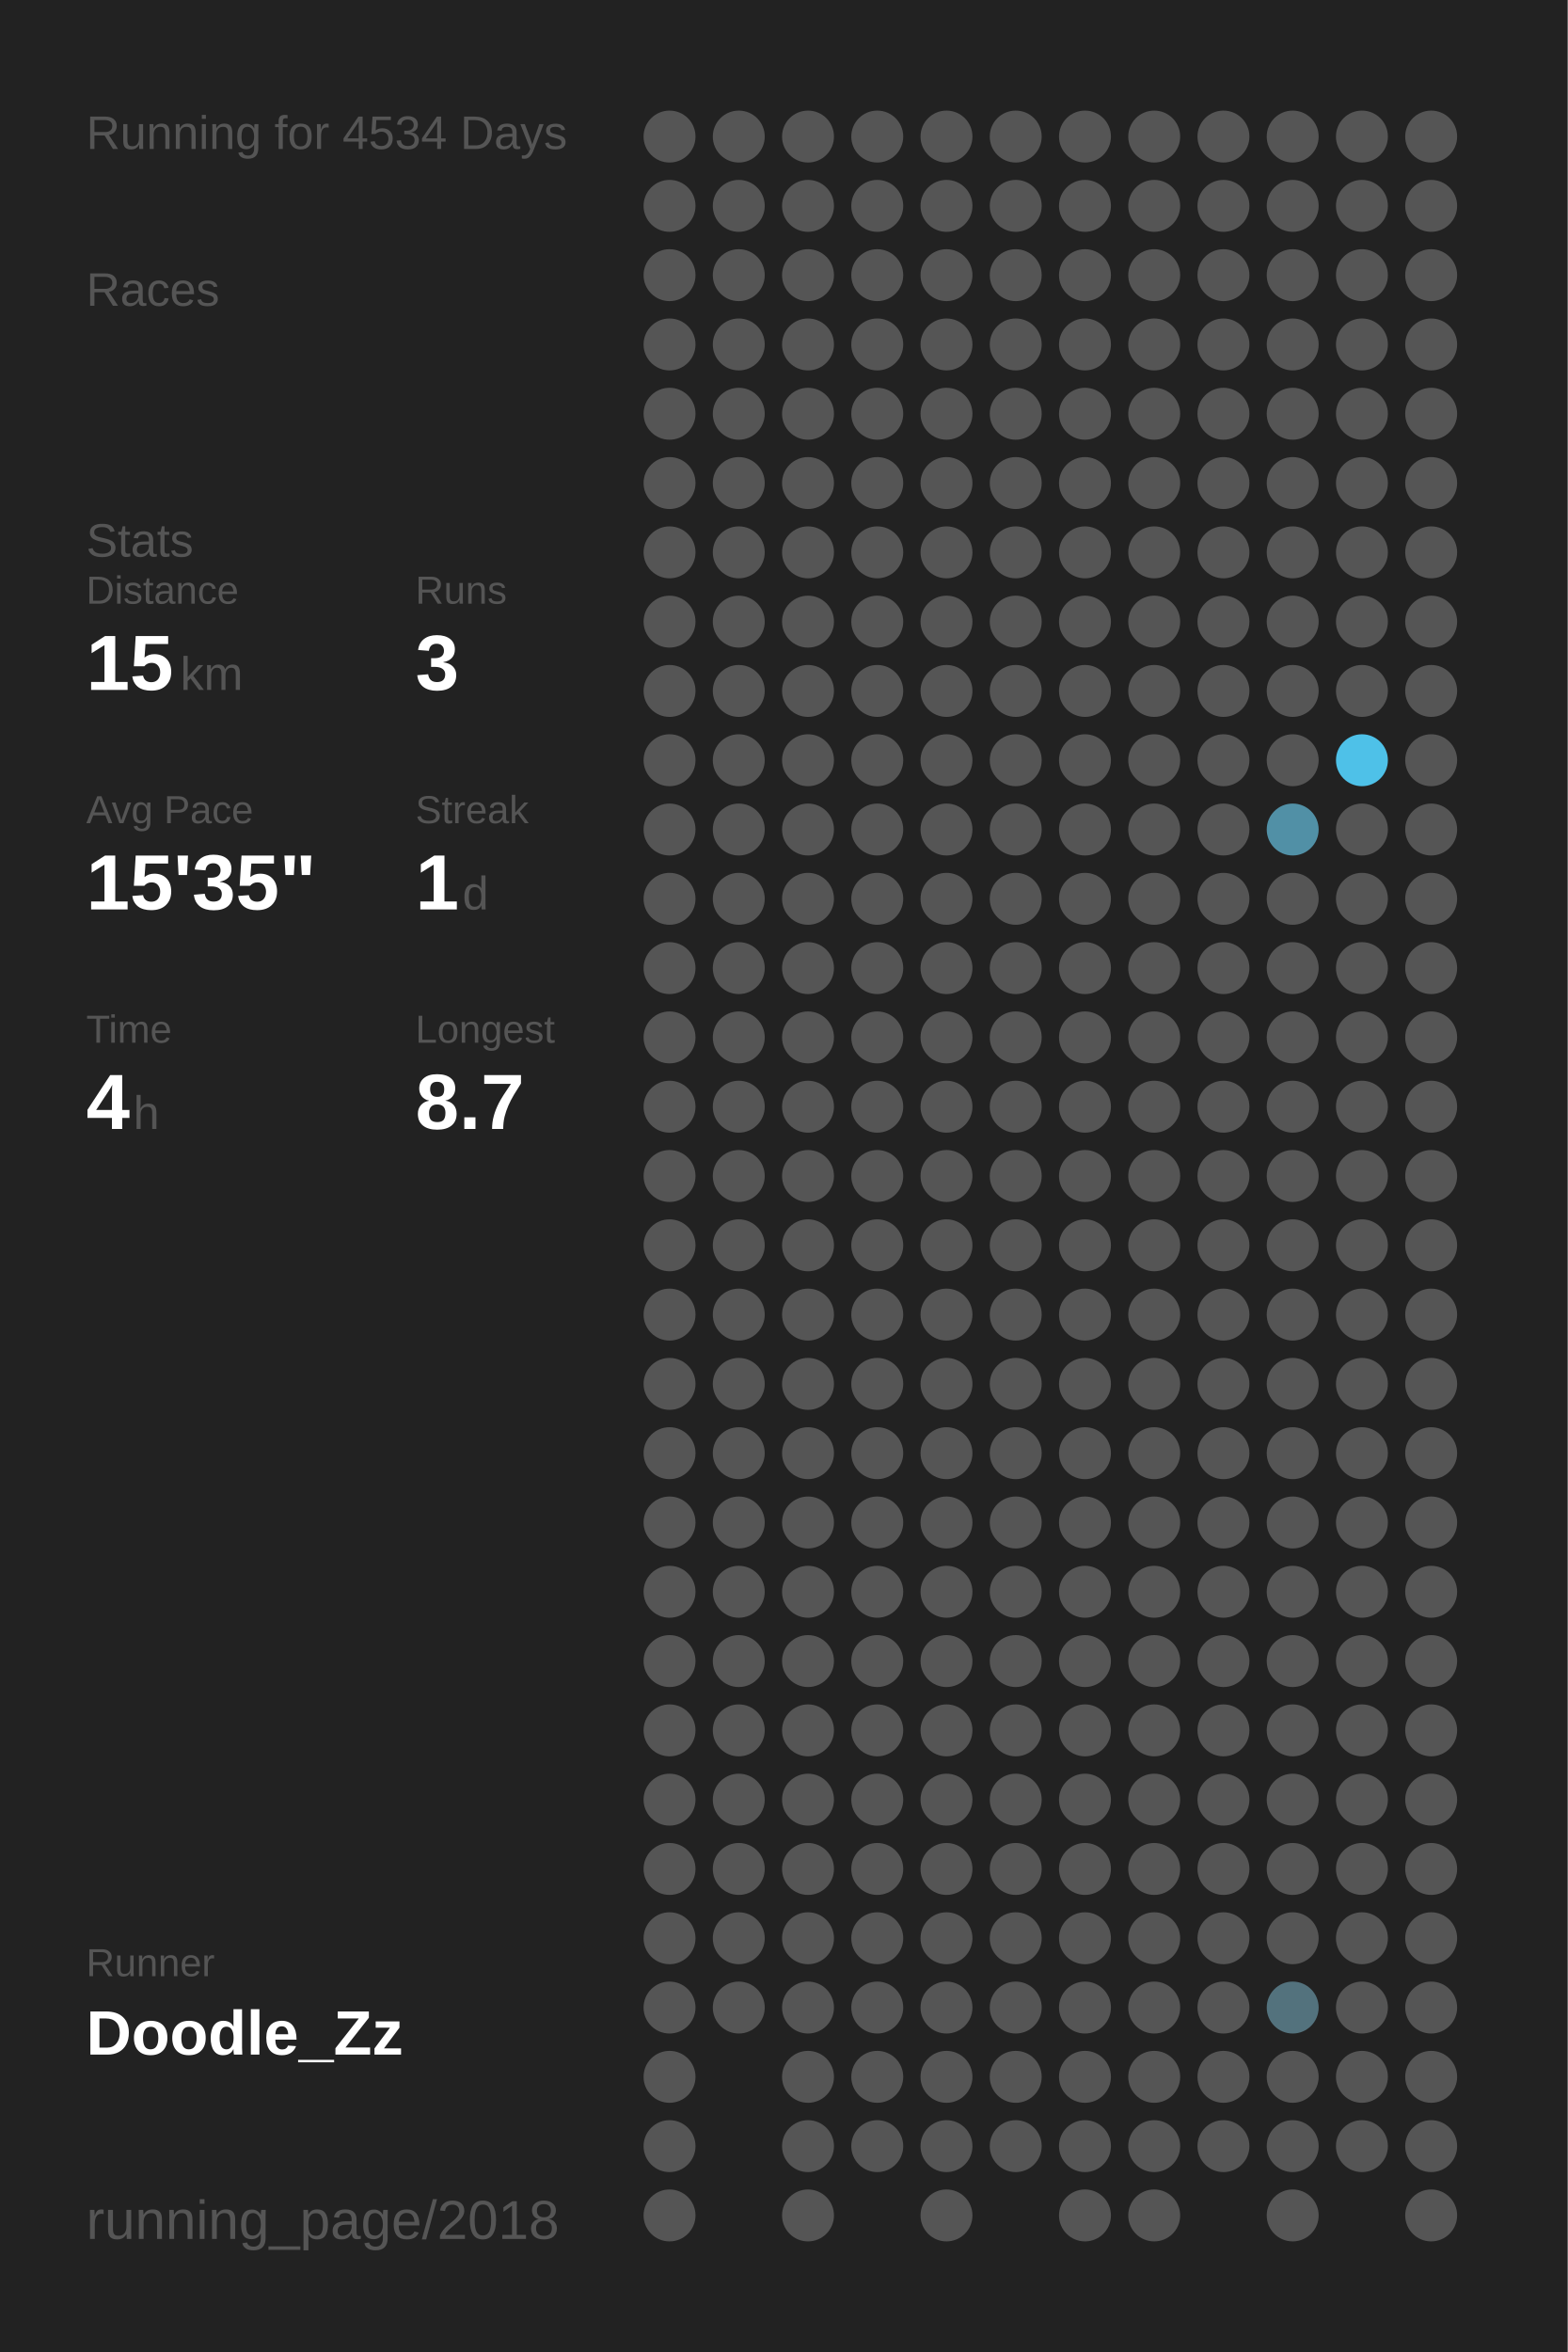
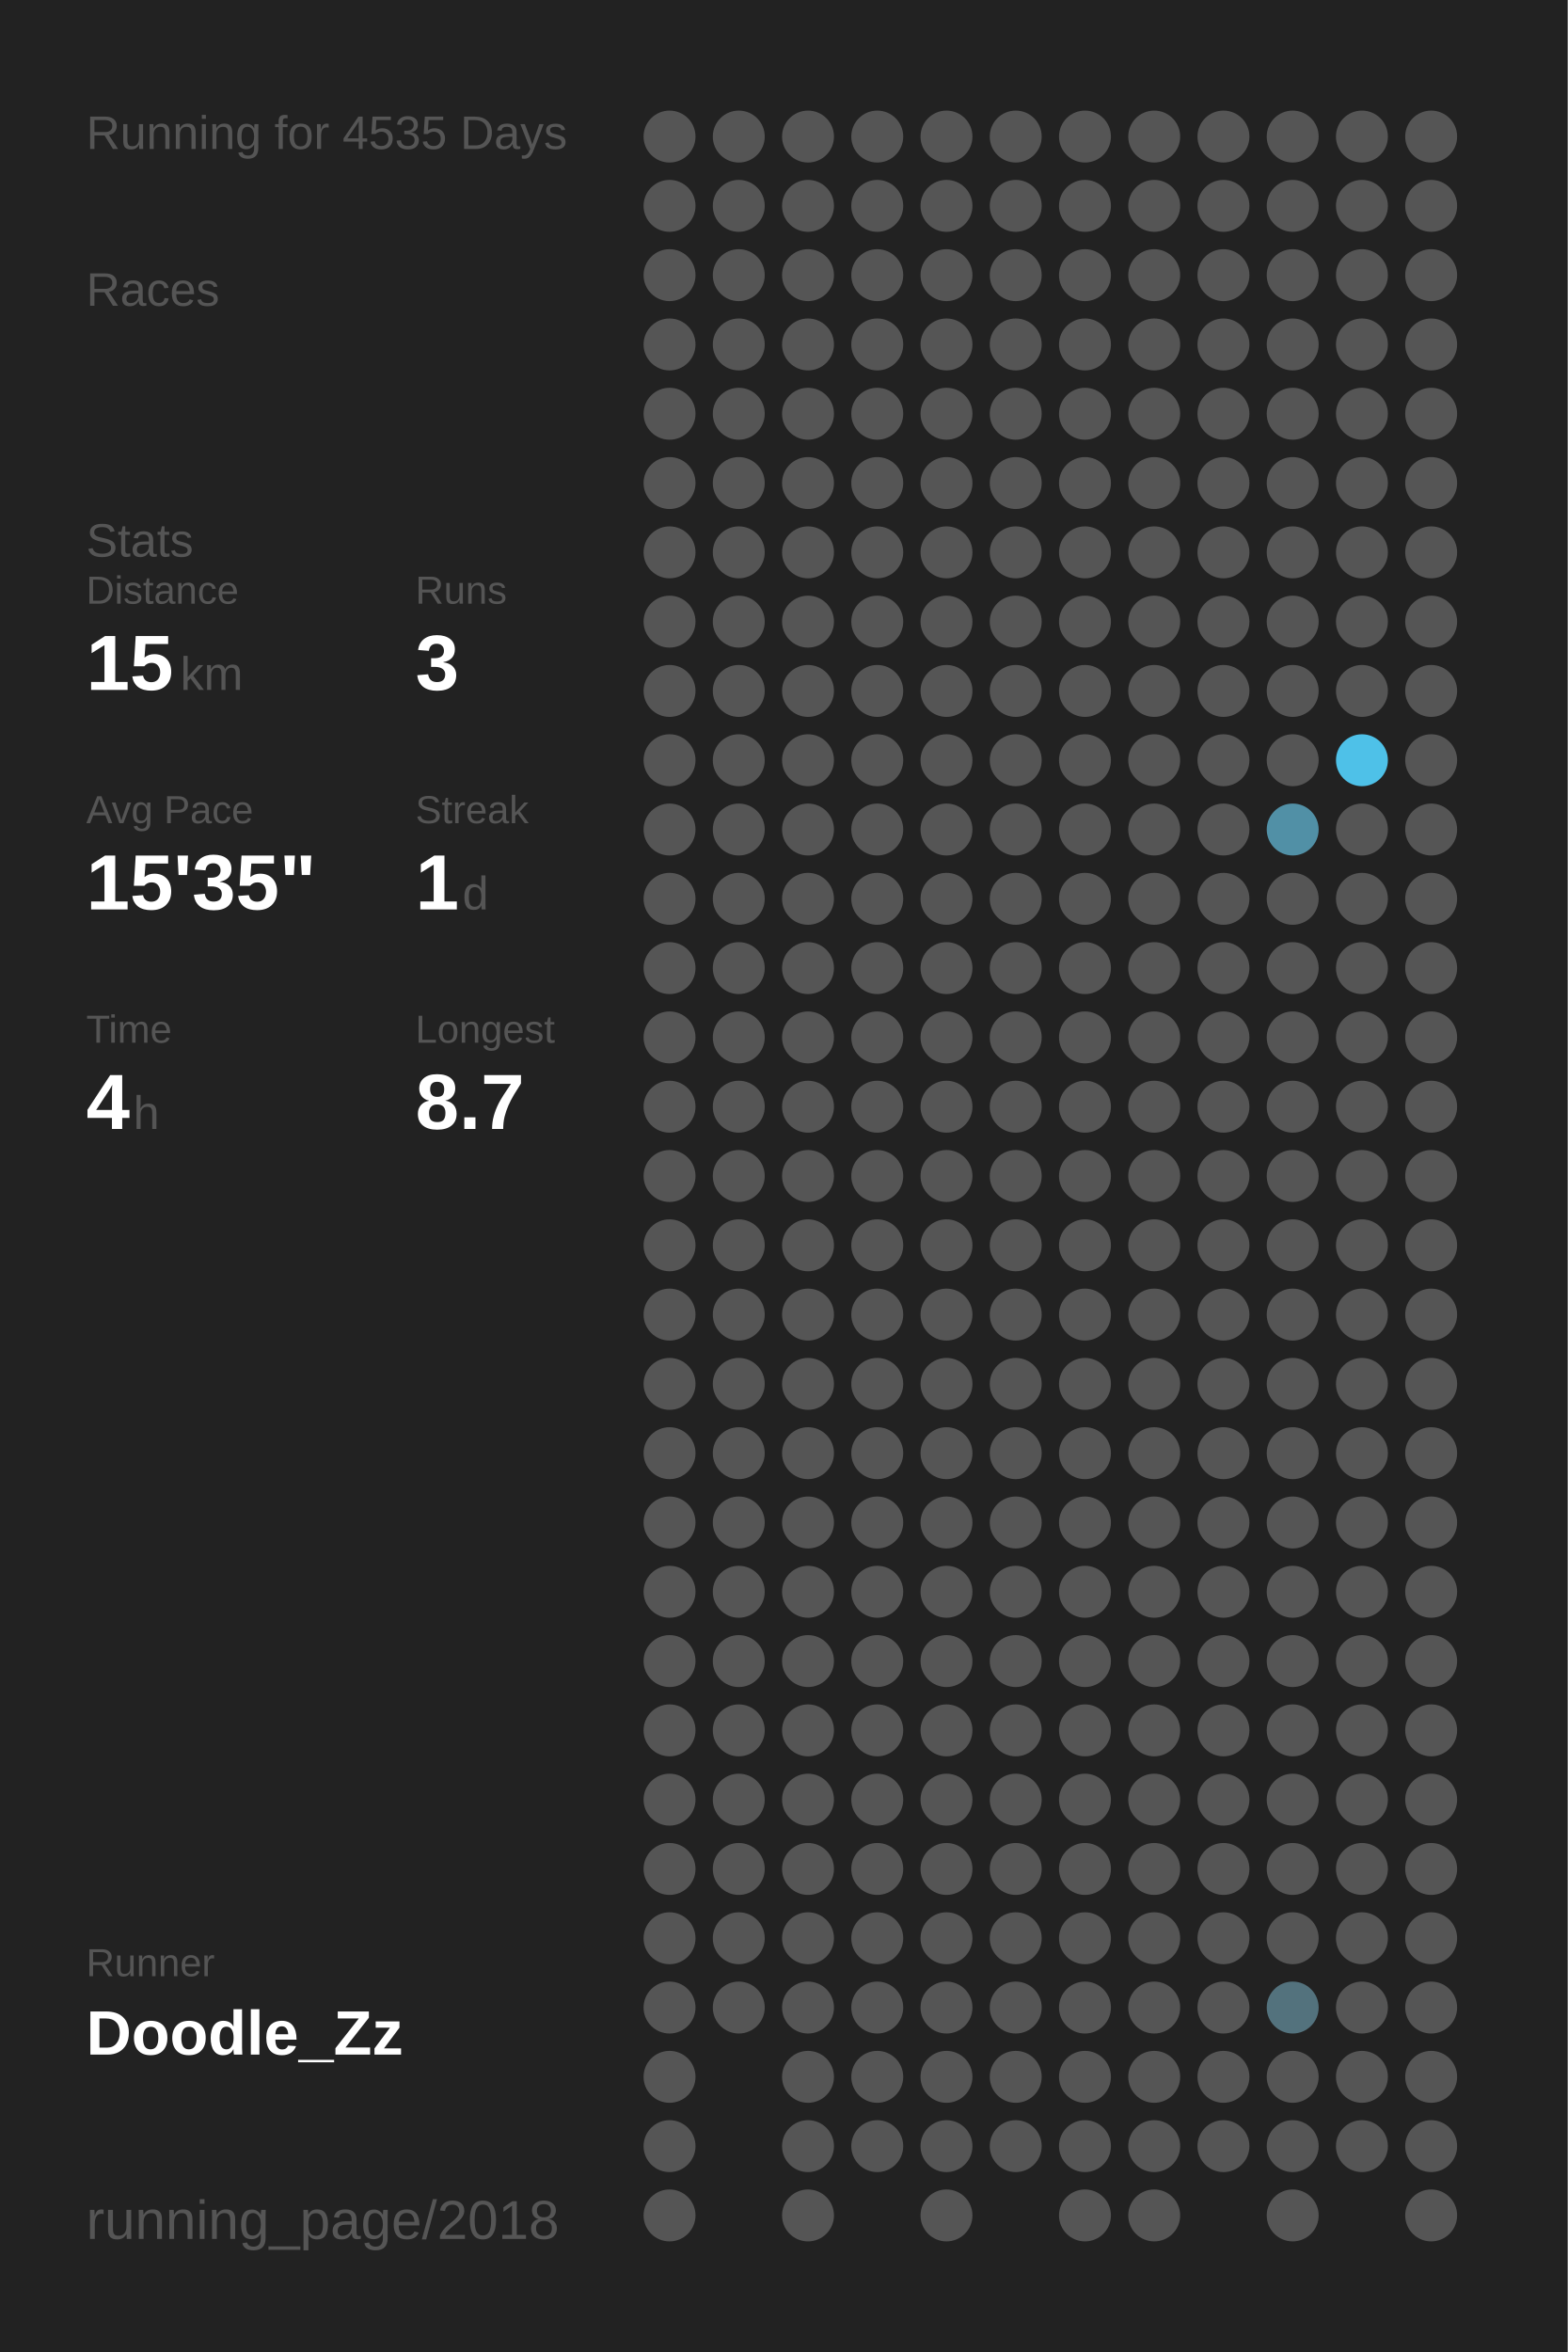
<svg xmlns="http://www.w3.org/2000/svg" baseProfile="full" height="300mm" version="1.1" viewBox="0,0,200,300" width="200mm">
  <defs />
  <rect fill="#222222" height="300" width="200" x="0" y="0" />
-   <text fill="#555555" style="font-size:6px; font-family:Arial;" x="11" y="19">Running for 4534 Days</text>
+   <text fill="#555555" style="font-size:6px; font-family:Arial;" x="11" y="19">Running for 4535 Days</text>
  <text fill="#555555" style="font-size:6px; font-family:Arial;" x="11" y="39">Races</text>
  <text fill="#555555" style="font-size:6px; font-family:Arial;" x="11" y="71">Stats</text>
  <text fill="#555555" style="font-size:5px; font-family:Arial;" x="11" y="77">Distance</text>
  <text fill="#FFFFFF" style="font-size:10px; font-family:Arial; font-weight:bold;" x="11" y="88">15</text>
  <text fill="#555555" style="font-size:6px; font-family:Arial;" x="23" y="88">km</text>
  <text fill="#555555" style="font-size:5px; font-family:Arial;" x="53" y="77">Runs</text>
  <text fill="#FFFFFF" style="font-size:10px; font-family:Arial; font-weight:bold;" x="53" y="88">3</text>
  <text fill="#555555" style="font-size:5px; font-family:Arial;" x="11" y="105">Avg Pace</text>
  <text fill="#FFFFFF" style="font-size:10px; font-family:Arial; font-weight:bold;" x="11" y="116">15'35"</text>
  <text fill="#555555" style="font-size:5px; font-family:Arial;" x="53" y="105">Streak</text>
  <text fill="#FFFFFF" style="font-size:10px; font-family:Arial; font-weight:bold;" x="53" y="116">1</text>
  <text fill="#555555" style="font-size:6px; font-family:Arial;" x="59" y="116">d</text>
  <text fill="#555555" style="font-size:5px; font-family:Arial;" x="11" y="133">Time</text>
  <text fill="#FFFFFF" style="font-size:10px; font-family:Arial; font-weight:bold;" x="11" y="144">4</text>
  <text fill="#555555" style="font-size:6px; font-family:Arial;" x="17" y="144">h</text>
  <text fill="#555555" style="font-size:5px; font-family:Arial;" x="53" y="133">Longest</text>
  <text fill="#FFFFFF" style="font-size:10px; font-family:Arial; font-weight:bold;" x="53" y="144">8.7</text>
  <text fill="#555555" style="font-size:5px; font-family:Arial;" x="11" y="252.065">Runner</text>
  <text fill="#FFFFFF" style="font-size:8px; font-family:Arial; font-weight:bold;" x="11" y="262.065">Doodle_Zz</text>
  <text fill="#555555" style="font-size:7px; font-family:Arial;" x="11" y="285.581">running_page/2018</text>
  <circle cx="85.417" cy="17.419" fill="#555555" r="3.312" />
  <circle cx="85.417" cy="26.258" fill="#555555" r="3.312" />
  <circle cx="85.417" cy="35.097" fill="#555555" r="3.312" />
  <circle cx="85.417" cy="43.935" fill="#555555" r="3.312" />
  <circle cx="85.417" cy="52.774" fill="#555555" r="3.312" />
  <circle cx="85.417" cy="61.613" fill="#555555" r="3.312" />
  <circle cx="85.417" cy="70.452" fill="#555555" r="3.312" />
  <circle cx="85.417" cy="79.29" fill="#555555" r="3.312" />
  <circle cx="85.417" cy="88.129" fill="#555555" r="3.312" />
  <circle cx="85.417" cy="96.968" fill="#555555" r="3.312" />
  <circle cx="85.417" cy="105.806" fill="#555555" r="3.312" />
  <circle cx="85.417" cy="114.645" fill="#555555" r="3.312" />
  <circle cx="85.417" cy="123.484" fill="#555555" r="3.312" />
  <circle cx="85.417" cy="132.323" fill="#555555" r="3.312" />
  <circle cx="85.417" cy="141.161" fill="#555555" r="3.312" />
  <circle cx="85.417" cy="150" fill="#555555" r="3.312" />
  <circle cx="85.417" cy="158.839" fill="#555555" r="3.312" />
  <circle cx="85.417" cy="167.677" fill="#555555" r="3.312" />
  <circle cx="85.417" cy="176.516" fill="#555555" r="3.312" />
  <circle cx="85.417" cy="185.355" fill="#555555" r="3.312" />
  <circle cx="85.417" cy="194.194" fill="#555555" r="3.312" />
  <circle cx="85.417" cy="203.032" fill="#555555" r="3.312" />
  <circle cx="85.417" cy="211.871" fill="#555555" r="3.312" />
  <circle cx="85.417" cy="220.71" fill="#555555" r="3.312" />
  <circle cx="85.417" cy="229.548" fill="#555555" r="3.312" />
  <circle cx="85.417" cy="238.387" fill="#555555" r="3.312" />
  <circle cx="85.417" cy="247.226" fill="#555555" r="3.312" />
  <circle cx="85.417" cy="256.065" fill="#555555" r="3.312" />
  <circle cx="85.417" cy="264.903" fill="#555555" r="3.312" />
  <circle cx="85.417" cy="273.742" fill="#555555" r="3.312" />
  <circle cx="85.417" cy="282.581" fill="#555555" r="3.312" />
  <circle cx="94.25" cy="17.419" fill="#555555" r="3.312" />
  <circle cx="94.25" cy="26.258" fill="#555555" r="3.312" />
  <circle cx="94.25" cy="35.097" fill="#555555" r="3.312" />
  <circle cx="94.25" cy="43.935" fill="#555555" r="3.312" />
  <circle cx="94.25" cy="52.774" fill="#555555" r="3.312" />
  <circle cx="94.25" cy="61.613" fill="#555555" r="3.312" />
  <circle cx="94.25" cy="70.452" fill="#555555" r="3.312" />
  <circle cx="94.25" cy="79.29" fill="#555555" r="3.312" />
  <circle cx="94.25" cy="88.129" fill="#555555" r="3.312" />
  <circle cx="94.25" cy="96.968" fill="#555555" r="3.312" />
  <circle cx="94.25" cy="105.806" fill="#555555" r="3.312" />
  <circle cx="94.25" cy="114.645" fill="#555555" r="3.312" />
  <circle cx="94.25" cy="123.484" fill="#555555" r="3.312" />
  <circle cx="94.25" cy="132.323" fill="#555555" r="3.312" />
  <circle cx="94.25" cy="141.161" fill="#555555" r="3.312" />
  <circle cx="94.25" cy="150" fill="#555555" r="3.312" />
  <circle cx="94.25" cy="158.839" fill="#555555" r="3.312" />
  <circle cx="94.25" cy="167.677" fill="#555555" r="3.312" />
  <circle cx="94.25" cy="176.516" fill="#555555" r="3.312" />
  <circle cx="94.25" cy="185.355" fill="#555555" r="3.312" />
  <circle cx="94.25" cy="194.194" fill="#555555" r="3.312" />
  <circle cx="94.25" cy="203.032" fill="#555555" r="3.312" />
  <circle cx="94.25" cy="211.871" fill="#555555" r="3.312" />
  <circle cx="94.25" cy="220.71" fill="#555555" r="3.312" />
  <circle cx="94.25" cy="229.548" fill="#555555" r="3.312" />
  <circle cx="94.25" cy="238.387" fill="#555555" r="3.312" />
  <circle cx="94.25" cy="247.226" fill="#555555" r="3.312" />
  <circle cx="94.25" cy="256.065" fill="#555555" r="3.312" />
  <circle cx="103.083" cy="17.419" fill="#555555" r="3.312" />
  <circle cx="103.083" cy="26.258" fill="#555555" r="3.312" />
  <circle cx="103.083" cy="35.097" fill="#555555" r="3.312" />
  <circle cx="103.083" cy="43.935" fill="#555555" r="3.312" />
  <circle cx="103.083" cy="52.774" fill="#555555" r="3.312" />
  <circle cx="103.083" cy="61.613" fill="#555555" r="3.312" />
  <circle cx="103.083" cy="70.452" fill="#555555" r="3.312" />
  <circle cx="103.083" cy="79.29" fill="#555555" r="3.312" />
  <circle cx="103.083" cy="88.129" fill="#555555" r="3.312" />
  <circle cx="103.083" cy="96.968" fill="#555555" r="3.312" />
  <circle cx="103.083" cy="105.806" fill="#555555" r="3.312" />
  <circle cx="103.083" cy="114.645" fill="#555555" r="3.312" />
  <circle cx="103.083" cy="123.484" fill="#555555" r="3.312" />
  <circle cx="103.083" cy="132.323" fill="#555555" r="3.312" />
  <circle cx="103.083" cy="141.161" fill="#555555" r="3.312" />
  <circle cx="103.083" cy="150" fill="#555555" r="3.312" />
  <circle cx="103.083" cy="158.839" fill="#555555" r="3.312" />
  <circle cx="103.083" cy="167.677" fill="#555555" r="3.312" />
  <circle cx="103.083" cy="176.516" fill="#555555" r="3.312" />
  <circle cx="103.083" cy="185.355" fill="#555555" r="3.312" />
  <circle cx="103.083" cy="194.194" fill="#555555" r="3.312" />
  <circle cx="103.083" cy="203.032" fill="#555555" r="3.312" />
  <circle cx="103.083" cy="211.871" fill="#555555" r="3.312" />
  <circle cx="103.083" cy="220.71" fill="#555555" r="3.312" />
  <circle cx="103.083" cy="229.548" fill="#555555" r="3.312" />
  <circle cx="103.083" cy="238.387" fill="#555555" r="3.312" />
  <circle cx="103.083" cy="247.226" fill="#555555" r="3.312" />
  <circle cx="103.083" cy="256.065" fill="#555555" r="3.312" />
  <circle cx="103.083" cy="264.903" fill="#555555" r="3.312" />
  <circle cx="103.083" cy="273.742" fill="#555555" r="3.312" />
  <circle cx="103.083" cy="282.581" fill="#555555" r="3.312" />
  <circle cx="111.917" cy="17.419" fill="#555555" r="3.312" />
  <circle cx="111.917" cy="26.258" fill="#555555" r="3.312" />
  <circle cx="111.917" cy="35.097" fill="#555555" r="3.312" />
  <circle cx="111.917" cy="43.935" fill="#555555" r="3.312" />
  <circle cx="111.917" cy="52.774" fill="#555555" r="3.312" />
  <circle cx="111.917" cy="61.613" fill="#555555" r="3.312" />
  <circle cx="111.917" cy="70.452" fill="#555555" r="3.312" />
  <circle cx="111.917" cy="79.29" fill="#555555" r="3.312" />
  <circle cx="111.917" cy="88.129" fill="#555555" r="3.312" />
  <circle cx="111.917" cy="96.968" fill="#555555" r="3.312" />
  <circle cx="111.917" cy="105.806" fill="#555555" r="3.312" />
  <circle cx="111.917" cy="114.645" fill="#555555" r="3.312" />
  <circle cx="111.917" cy="123.484" fill="#555555" r="3.312" />
  <circle cx="111.917" cy="132.323" fill="#555555" r="3.312" />
  <circle cx="111.917" cy="141.161" fill="#555555" r="3.312" />
  <circle cx="111.917" cy="150" fill="#555555" r="3.312" />
  <circle cx="111.917" cy="158.839" fill="#555555" r="3.312" />
  <circle cx="111.917" cy="167.677" fill="#555555" r="3.312" />
  <circle cx="111.917" cy="176.516" fill="#555555" r="3.312" />
  <circle cx="111.917" cy="185.355" fill="#555555" r="3.312" />
  <circle cx="111.917" cy="194.194" fill="#555555" r="3.312" />
  <circle cx="111.917" cy="203.032" fill="#555555" r="3.312" />
  <circle cx="111.917" cy="211.871" fill="#555555" r="3.312" />
  <circle cx="111.917" cy="220.71" fill="#555555" r="3.312" />
  <circle cx="111.917" cy="229.548" fill="#555555" r="3.312" />
  <circle cx="111.917" cy="238.387" fill="#555555" r="3.312" />
  <circle cx="111.917" cy="247.226" fill="#555555" r="3.312" />
  <circle cx="111.917" cy="256.065" fill="#555555" r="3.312" />
  <circle cx="111.917" cy="264.903" fill="#555555" r="3.312" />
  <circle cx="111.917" cy="273.742" fill="#555555" r="3.312" />
  <circle cx="120.75" cy="17.419" fill="#555555" r="3.312" />
  <circle cx="120.75" cy="26.258" fill="#555555" r="3.312" />
  <circle cx="120.75" cy="35.097" fill="#555555" r="3.312" />
  <circle cx="120.75" cy="43.935" fill="#555555" r="3.312" />
  <circle cx="120.75" cy="52.774" fill="#555555" r="3.312" />
  <circle cx="120.75" cy="61.613" fill="#555555" r="3.312" />
  <circle cx="120.75" cy="70.452" fill="#555555" r="3.312" />
  <circle cx="120.75" cy="79.29" fill="#555555" r="3.312" />
  <circle cx="120.75" cy="88.129" fill="#555555" r="3.312" />
  <circle cx="120.75" cy="96.968" fill="#555555" r="3.312" />
  <circle cx="120.75" cy="105.806" fill="#555555" r="3.312" />
  <circle cx="120.75" cy="114.645" fill="#555555" r="3.312" />
  <circle cx="120.75" cy="123.484" fill="#555555" r="3.312" />
  <circle cx="120.75" cy="132.323" fill="#555555" r="3.312" />
  <circle cx="120.75" cy="141.161" fill="#555555" r="3.312" />
  <circle cx="120.75" cy="150" fill="#555555" r="3.312" />
  <circle cx="120.75" cy="158.839" fill="#555555" r="3.312" />
  <circle cx="120.75" cy="167.677" fill="#555555" r="3.312" />
  <circle cx="120.75" cy="176.516" fill="#555555" r="3.312" />
  <circle cx="120.75" cy="185.355" fill="#555555" r="3.312" />
  <circle cx="120.75" cy="194.194" fill="#555555" r="3.312" />
  <circle cx="120.75" cy="203.032" fill="#555555" r="3.312" />
  <circle cx="120.75" cy="211.871" fill="#555555" r="3.312" />
  <circle cx="120.75" cy="220.71" fill="#555555" r="3.312" />
  <circle cx="120.75" cy="229.548" fill="#555555" r="3.312" />
  <circle cx="120.75" cy="238.387" fill="#555555" r="3.312" />
  <circle cx="120.75" cy="247.226" fill="#555555" r="3.312" />
  <circle cx="120.75" cy="256.065" fill="#555555" r="3.312" />
  <circle cx="120.75" cy="264.903" fill="#555555" r="3.312" />
  <circle cx="120.75" cy="273.742" fill="#555555" r="3.312" />
  <circle cx="120.75" cy="282.581" fill="#555555" r="3.312" />
  <circle cx="129.583" cy="17.419" fill="#555555" r="3.312" />
  <circle cx="129.583" cy="26.258" fill="#555555" r="3.312" />
  <circle cx="129.583" cy="35.097" fill="#555555" r="3.312" />
  <circle cx="129.583" cy="43.935" fill="#555555" r="3.312" />
  <circle cx="129.583" cy="52.774" fill="#555555" r="3.312" />
  <circle cx="129.583" cy="61.613" fill="#555555" r="3.312" />
  <circle cx="129.583" cy="70.452" fill="#555555" r="3.312" />
  <circle cx="129.583" cy="79.29" fill="#555555" r="3.312" />
  <circle cx="129.583" cy="88.129" fill="#555555" r="3.312" />
  <circle cx="129.583" cy="96.968" fill="#555555" r="3.312" />
  <circle cx="129.583" cy="105.806" fill="#555555" r="3.312" />
  <circle cx="129.583" cy="114.645" fill="#555555" r="3.312" />
  <circle cx="129.583" cy="123.484" fill="#555555" r="3.312" />
  <circle cx="129.583" cy="132.323" fill="#555555" r="3.312" />
  <circle cx="129.583" cy="141.161" fill="#555555" r="3.312" />
  <circle cx="129.583" cy="150" fill="#555555" r="3.312" />
  <circle cx="129.583" cy="158.839" fill="#555555" r="3.312" />
  <circle cx="129.583" cy="167.677" fill="#555555" r="3.312" />
  <circle cx="129.583" cy="176.516" fill="#555555" r="3.312" />
  <circle cx="129.583" cy="185.355" fill="#555555" r="3.312" />
  <circle cx="129.583" cy="194.194" fill="#555555" r="3.312" />
  <circle cx="129.583" cy="203.032" fill="#555555" r="3.312" />
  <circle cx="129.583" cy="211.871" fill="#555555" r="3.312" />
  <circle cx="129.583" cy="220.71" fill="#555555" r="3.312" />
  <circle cx="129.583" cy="229.548" fill="#555555" r="3.312" />
  <circle cx="129.583" cy="238.387" fill="#555555" r="3.312" />
  <circle cx="129.583" cy="247.226" fill="#555555" r="3.312" />
  <circle cx="129.583" cy="256.065" fill="#555555" r="3.312" />
  <circle cx="129.583" cy="264.903" fill="#555555" r="3.312" />
  <circle cx="129.583" cy="273.742" fill="#555555" r="3.312" />
  <circle cx="138.417" cy="17.419" fill="#555555" r="3.312" />
  <circle cx="138.417" cy="26.258" fill="#555555" r="3.312" />
  <circle cx="138.417" cy="35.097" fill="#555555" r="3.312" />
  <circle cx="138.417" cy="43.935" fill="#555555" r="3.312" />
  <circle cx="138.417" cy="52.774" fill="#555555" r="3.312" />
  <circle cx="138.417" cy="61.613" fill="#555555" r="3.312" />
  <circle cx="138.417" cy="70.452" fill="#555555" r="3.312" />
  <circle cx="138.417" cy="79.29" fill="#555555" r="3.312" />
  <circle cx="138.417" cy="88.129" fill="#555555" r="3.312" />
  <circle cx="138.417" cy="96.968" fill="#555555" r="3.312" />
  <circle cx="138.417" cy="105.806" fill="#555555" r="3.312" />
  <circle cx="138.417" cy="114.645" fill="#555555" r="3.312" />
  <circle cx="138.417" cy="123.484" fill="#555555" r="3.312" />
  <circle cx="138.417" cy="132.323" fill="#555555" r="3.312" />
  <circle cx="138.417" cy="141.161" fill="#555555" r="3.312" />
  <circle cx="138.417" cy="150" fill="#555555" r="3.312" />
  <circle cx="138.417" cy="158.839" fill="#555555" r="3.312" />
  <circle cx="138.417" cy="167.677" fill="#555555" r="3.312" />
  <circle cx="138.417" cy="176.516" fill="#555555" r="3.312" />
  <circle cx="138.417" cy="185.355" fill="#555555" r="3.312" />
  <circle cx="138.417" cy="194.194" fill="#555555" r="3.312" />
  <circle cx="138.417" cy="203.032" fill="#555555" r="3.312" />
  <circle cx="138.417" cy="211.871" fill="#555555" r="3.312" />
  <circle cx="138.417" cy="220.71" fill="#555555" r="3.312" />
  <circle cx="138.417" cy="229.548" fill="#555555" r="3.312" />
  <circle cx="138.417" cy="238.387" fill="#555555" r="3.312" />
  <circle cx="138.417" cy="247.226" fill="#555555" r="3.312" />
  <circle cx="138.417" cy="256.065" fill="#555555" r="3.312" />
  <circle cx="138.417" cy="264.903" fill="#555555" r="3.312" />
  <circle cx="138.417" cy="273.742" fill="#555555" r="3.312" />
  <circle cx="138.417" cy="282.581" fill="#555555" r="3.312" />
  <circle cx="147.25" cy="17.419" fill="#555555" r="3.312" />
  <circle cx="147.25" cy="26.258" fill="#555555" r="3.312" />
  <circle cx="147.25" cy="35.097" fill="#555555" r="3.312" />
  <circle cx="147.25" cy="43.935" fill="#555555" r="3.312" />
  <circle cx="147.25" cy="52.774" fill="#555555" r="3.312" />
  <circle cx="147.25" cy="61.613" fill="#555555" r="3.312" />
  <circle cx="147.25" cy="70.452" fill="#555555" r="3.312" />
  <circle cx="147.25" cy="79.29" fill="#555555" r="3.312" />
  <circle cx="147.25" cy="88.129" fill="#555555" r="3.312" />
  <circle cx="147.25" cy="96.968" fill="#555555" r="3.312" />
  <circle cx="147.25" cy="105.806" fill="#555555" r="3.312" />
  <circle cx="147.25" cy="114.645" fill="#555555" r="3.312" />
  <circle cx="147.25" cy="123.484" fill="#555555" r="3.312" />
  <circle cx="147.25" cy="132.323" fill="#555555" r="3.312" />
  <circle cx="147.25" cy="141.161" fill="#555555" r="3.312" />
  <circle cx="147.25" cy="150" fill="#555555" r="3.312" />
  <circle cx="147.25" cy="158.839" fill="#555555" r="3.312" />
  <circle cx="147.25" cy="167.677" fill="#555555" r="3.312" />
  <circle cx="147.25" cy="176.516" fill="#555555" r="3.312" />
  <circle cx="147.25" cy="185.355" fill="#555555" r="3.312" />
  <circle cx="147.25" cy="194.194" fill="#555555" r="3.312" />
  <circle cx="147.25" cy="203.032" fill="#555555" r="3.312" />
  <circle cx="147.25" cy="211.871" fill="#555555" r="3.312" />
  <circle cx="147.25" cy="220.71" fill="#555555" r="3.312" />
  <circle cx="147.25" cy="229.548" fill="#555555" r="3.312" />
  <circle cx="147.25" cy="238.387" fill="#555555" r="3.312" />
  <circle cx="147.25" cy="247.226" fill="#555555" r="3.312" />
  <circle cx="147.25" cy="256.065" fill="#555555" r="3.312" />
  <circle cx="147.25" cy="264.903" fill="#555555" r="3.312" />
  <circle cx="147.25" cy="273.742" fill="#555555" r="3.312" />
  <circle cx="147.25" cy="282.581" fill="#555555" r="3.312" />
  <circle cx="156.083" cy="17.419" fill="#555555" r="3.312" />
  <circle cx="156.083" cy="26.258" fill="#555555" r="3.312" />
  <circle cx="156.083" cy="35.097" fill="#555555" r="3.312" />
  <circle cx="156.083" cy="43.935" fill="#555555" r="3.312" />
  <circle cx="156.083" cy="52.774" fill="#555555" r="3.312" />
  <circle cx="156.083" cy="61.613" fill="#555555" r="3.312" />
  <circle cx="156.083" cy="70.452" fill="#555555" r="3.312" />
  <circle cx="156.083" cy="79.29" fill="#555555" r="3.312" />
  <circle cx="156.083" cy="88.129" fill="#555555" r="3.312" />
  <circle cx="156.083" cy="96.968" fill="#555555" r="3.312" />
  <circle cx="156.083" cy="105.806" fill="#555555" r="3.312" />
  <circle cx="156.083" cy="114.645" fill="#555555" r="3.312" />
  <circle cx="156.083" cy="123.484" fill="#555555" r="3.312" />
  <circle cx="156.083" cy="132.323" fill="#555555" r="3.312" />
  <circle cx="156.083" cy="141.161" fill="#555555" r="3.312" />
  <circle cx="156.083" cy="150" fill="#555555" r="3.312" />
  <circle cx="156.083" cy="158.839" fill="#555555" r="3.312" />
  <circle cx="156.083" cy="167.677" fill="#555555" r="3.312" />
  <circle cx="156.083" cy="176.516" fill="#555555" r="3.312" />
  <circle cx="156.083" cy="185.355" fill="#555555" r="3.312" />
  <circle cx="156.083" cy="194.194" fill="#555555" r="3.312" />
  <circle cx="156.083" cy="203.032" fill="#555555" r="3.312" />
  <circle cx="156.083" cy="211.871" fill="#555555" r="3.312" />
  <circle cx="156.083" cy="220.71" fill="#555555" r="3.312" />
  <circle cx="156.083" cy="229.548" fill="#555555" r="3.312" />
  <circle cx="156.083" cy="238.387" fill="#555555" r="3.312" />
  <circle cx="156.083" cy="247.226" fill="#555555" r="3.312" />
  <circle cx="156.083" cy="256.065" fill="#555555" r="3.312" />
  <circle cx="156.083" cy="264.903" fill="#555555" r="3.312" />
  <circle cx="156.083" cy="273.742" fill="#555555" r="3.312" />
  <circle cx="164.917" cy="17.419" fill="#555555" r="3.312" />
  <circle cx="164.917" cy="26.258" fill="#555555" r="3.312" />
  <circle cx="164.917" cy="35.097" fill="#555555" r="3.312" />
  <circle cx="164.917" cy="43.935" fill="#555555" r="3.312" />
  <circle cx="164.917" cy="52.774" fill="#555555" r="3.312" />
  <circle cx="164.917" cy="61.613" fill="#555555" r="3.312" />
  <circle cx="164.917" cy="70.452" fill="#555555" r="3.312" />
  <circle cx="164.917" cy="79.29" fill="#555555" r="3.312" />
  <circle cx="164.917" cy="88.129" fill="#555555" r="3.312" />
  <circle cx="164.917" cy="96.968" fill="#555555" r="3.312" />
  <circle cx="164.917" cy="105.806" fill="#5190a6" r="3.312" />
  <circle cx="164.917" cy="114.645" fill="#555555" r="3.312" />
  <circle cx="164.917" cy="123.484" fill="#555555" r="3.312" />
  <circle cx="164.917" cy="132.323" fill="#555555" r="3.312" />
  <circle cx="164.917" cy="141.161" fill="#555555" r="3.312" />
  <circle cx="164.917" cy="150" fill="#555555" r="3.312" />
  <circle cx="164.917" cy="158.839" fill="#555555" r="3.312" />
  <circle cx="164.917" cy="167.677" fill="#555555" r="3.312" />
  <circle cx="164.917" cy="176.516" fill="#555555" r="3.312" />
  <circle cx="164.917" cy="185.355" fill="#555555" r="3.312" />
  <circle cx="164.917" cy="194.194" fill="#555555" r="3.312" />
  <circle cx="164.917" cy="203.032" fill="#555555" r="3.312" />
  <circle cx="164.917" cy="211.871" fill="#555555" r="3.312" />
  <circle cx="164.917" cy="220.71" fill="#555555" r="3.312" />
  <circle cx="164.917" cy="229.548" fill="#555555" r="3.312" />
  <circle cx="164.917" cy="238.387" fill="#555555" r="3.312" />
  <circle cx="164.917" cy="247.226" fill="#555555" r="3.312" />
  <circle cx="164.917" cy="256.065" fill="#53727d" r="3.312" />
  <circle cx="164.917" cy="264.903" fill="#555555" r="3.312" />
  <circle cx="164.917" cy="273.742" fill="#555555" r="3.312" />
  <circle cx="164.917" cy="282.581" fill="#555555" r="3.312" />
  <circle cx="173.75" cy="17.419" fill="#555555" r="3.312" />
  <circle cx="173.75" cy="26.258" fill="#555555" r="3.312" />
  <circle cx="173.75" cy="35.097" fill="#555555" r="3.312" />
  <circle cx="173.75" cy="43.935" fill="#555555" r="3.312" />
  <circle cx="173.75" cy="52.774" fill="#555555" r="3.312" />
  <circle cx="173.75" cy="61.613" fill="#555555" r="3.312" />
  <circle cx="173.75" cy="70.452" fill="#555555" r="3.312" />
  <circle cx="173.75" cy="79.29" fill="#555555" r="3.312" />
  <circle cx="173.75" cy="88.129" fill="#555555" r="3.312" />
  <circle cx="173.75" cy="96.968" fill="#4ec1e8" r="3.312" />
  <circle cx="173.75" cy="105.806" fill="#555555" r="3.312" />
  <circle cx="173.75" cy="114.645" fill="#555555" r="3.312" />
  <circle cx="173.75" cy="123.484" fill="#555555" r="3.312" />
  <circle cx="173.75" cy="132.323" fill="#555555" r="3.312" />
  <circle cx="173.75" cy="141.161" fill="#555555" r="3.312" />
  <circle cx="173.75" cy="150" fill="#555555" r="3.312" />
  <circle cx="173.75" cy="158.839" fill="#555555" r="3.312" />
  <circle cx="173.75" cy="167.677" fill="#555555" r="3.312" />
  <circle cx="173.75" cy="176.516" fill="#555555" r="3.312" />
  <circle cx="173.75" cy="185.355" fill="#555555" r="3.312" />
  <circle cx="173.75" cy="194.194" fill="#555555" r="3.312" />
  <circle cx="173.75" cy="203.032" fill="#555555" r="3.312" />
  <circle cx="173.75" cy="211.871" fill="#555555" r="3.312" />
  <circle cx="173.75" cy="220.71" fill="#555555" r="3.312" />
  <circle cx="173.75" cy="229.548" fill="#555555" r="3.312" />
  <circle cx="173.75" cy="238.387" fill="#555555" r="3.312" />
  <circle cx="173.75" cy="247.226" fill="#555555" r="3.312" />
  <circle cx="173.75" cy="256.065" fill="#555555" r="3.312" />
  <circle cx="173.75" cy="264.903" fill="#555555" r="3.312" />
  <circle cx="173.75" cy="273.742" fill="#555555" r="3.312" />
  <circle cx="182.583" cy="17.419" fill="#555555" r="3.312" />
  <circle cx="182.583" cy="26.258" fill="#555555" r="3.312" />
  <circle cx="182.583" cy="35.097" fill="#555555" r="3.312" />
  <circle cx="182.583" cy="43.935" fill="#555555" r="3.312" />
  <circle cx="182.583" cy="52.774" fill="#555555" r="3.312" />
  <circle cx="182.583" cy="61.613" fill="#555555" r="3.312" />
  <circle cx="182.583" cy="70.452" fill="#555555" r="3.312" />
  <circle cx="182.583" cy="79.29" fill="#555555" r="3.312" />
  <circle cx="182.583" cy="88.129" fill="#555555" r="3.312" />
  <circle cx="182.583" cy="96.968" fill="#555555" r="3.312" />
  <circle cx="182.583" cy="105.806" fill="#555555" r="3.312" />
  <circle cx="182.583" cy="114.645" fill="#555555" r="3.312" />
  <circle cx="182.583" cy="123.484" fill="#555555" r="3.312" />
  <circle cx="182.583" cy="132.323" fill="#555555" r="3.312" />
  <circle cx="182.583" cy="141.161" fill="#555555" r="3.312" />
  <circle cx="182.583" cy="150" fill="#555555" r="3.312" />
  <circle cx="182.583" cy="158.839" fill="#555555" r="3.312" />
  <circle cx="182.583" cy="167.677" fill="#555555" r="3.312" />
  <circle cx="182.583" cy="176.516" fill="#555555" r="3.312" />
  <circle cx="182.583" cy="185.355" fill="#555555" r="3.312" />
  <circle cx="182.583" cy="194.194" fill="#555555" r="3.312" />
  <circle cx="182.583" cy="203.032" fill="#555555" r="3.312" />
  <circle cx="182.583" cy="211.871" fill="#555555" r="3.312" />
  <circle cx="182.583" cy="220.71" fill="#555555" r="3.312" />
  <circle cx="182.583" cy="229.548" fill="#555555" r="3.312" />
  <circle cx="182.583" cy="238.387" fill="#555555" r="3.312" />
  <circle cx="182.583" cy="247.226" fill="#555555" r="3.312" />
  <circle cx="182.583" cy="256.065" fill="#555555" r="3.312" />
  <circle cx="182.583" cy="264.903" fill="#555555" r="3.312" />
  <circle cx="182.583" cy="273.742" fill="#555555" r="3.312" />
  <circle cx="182.583" cy="282.581" fill="#555555" r="3.312" />
</svg>
